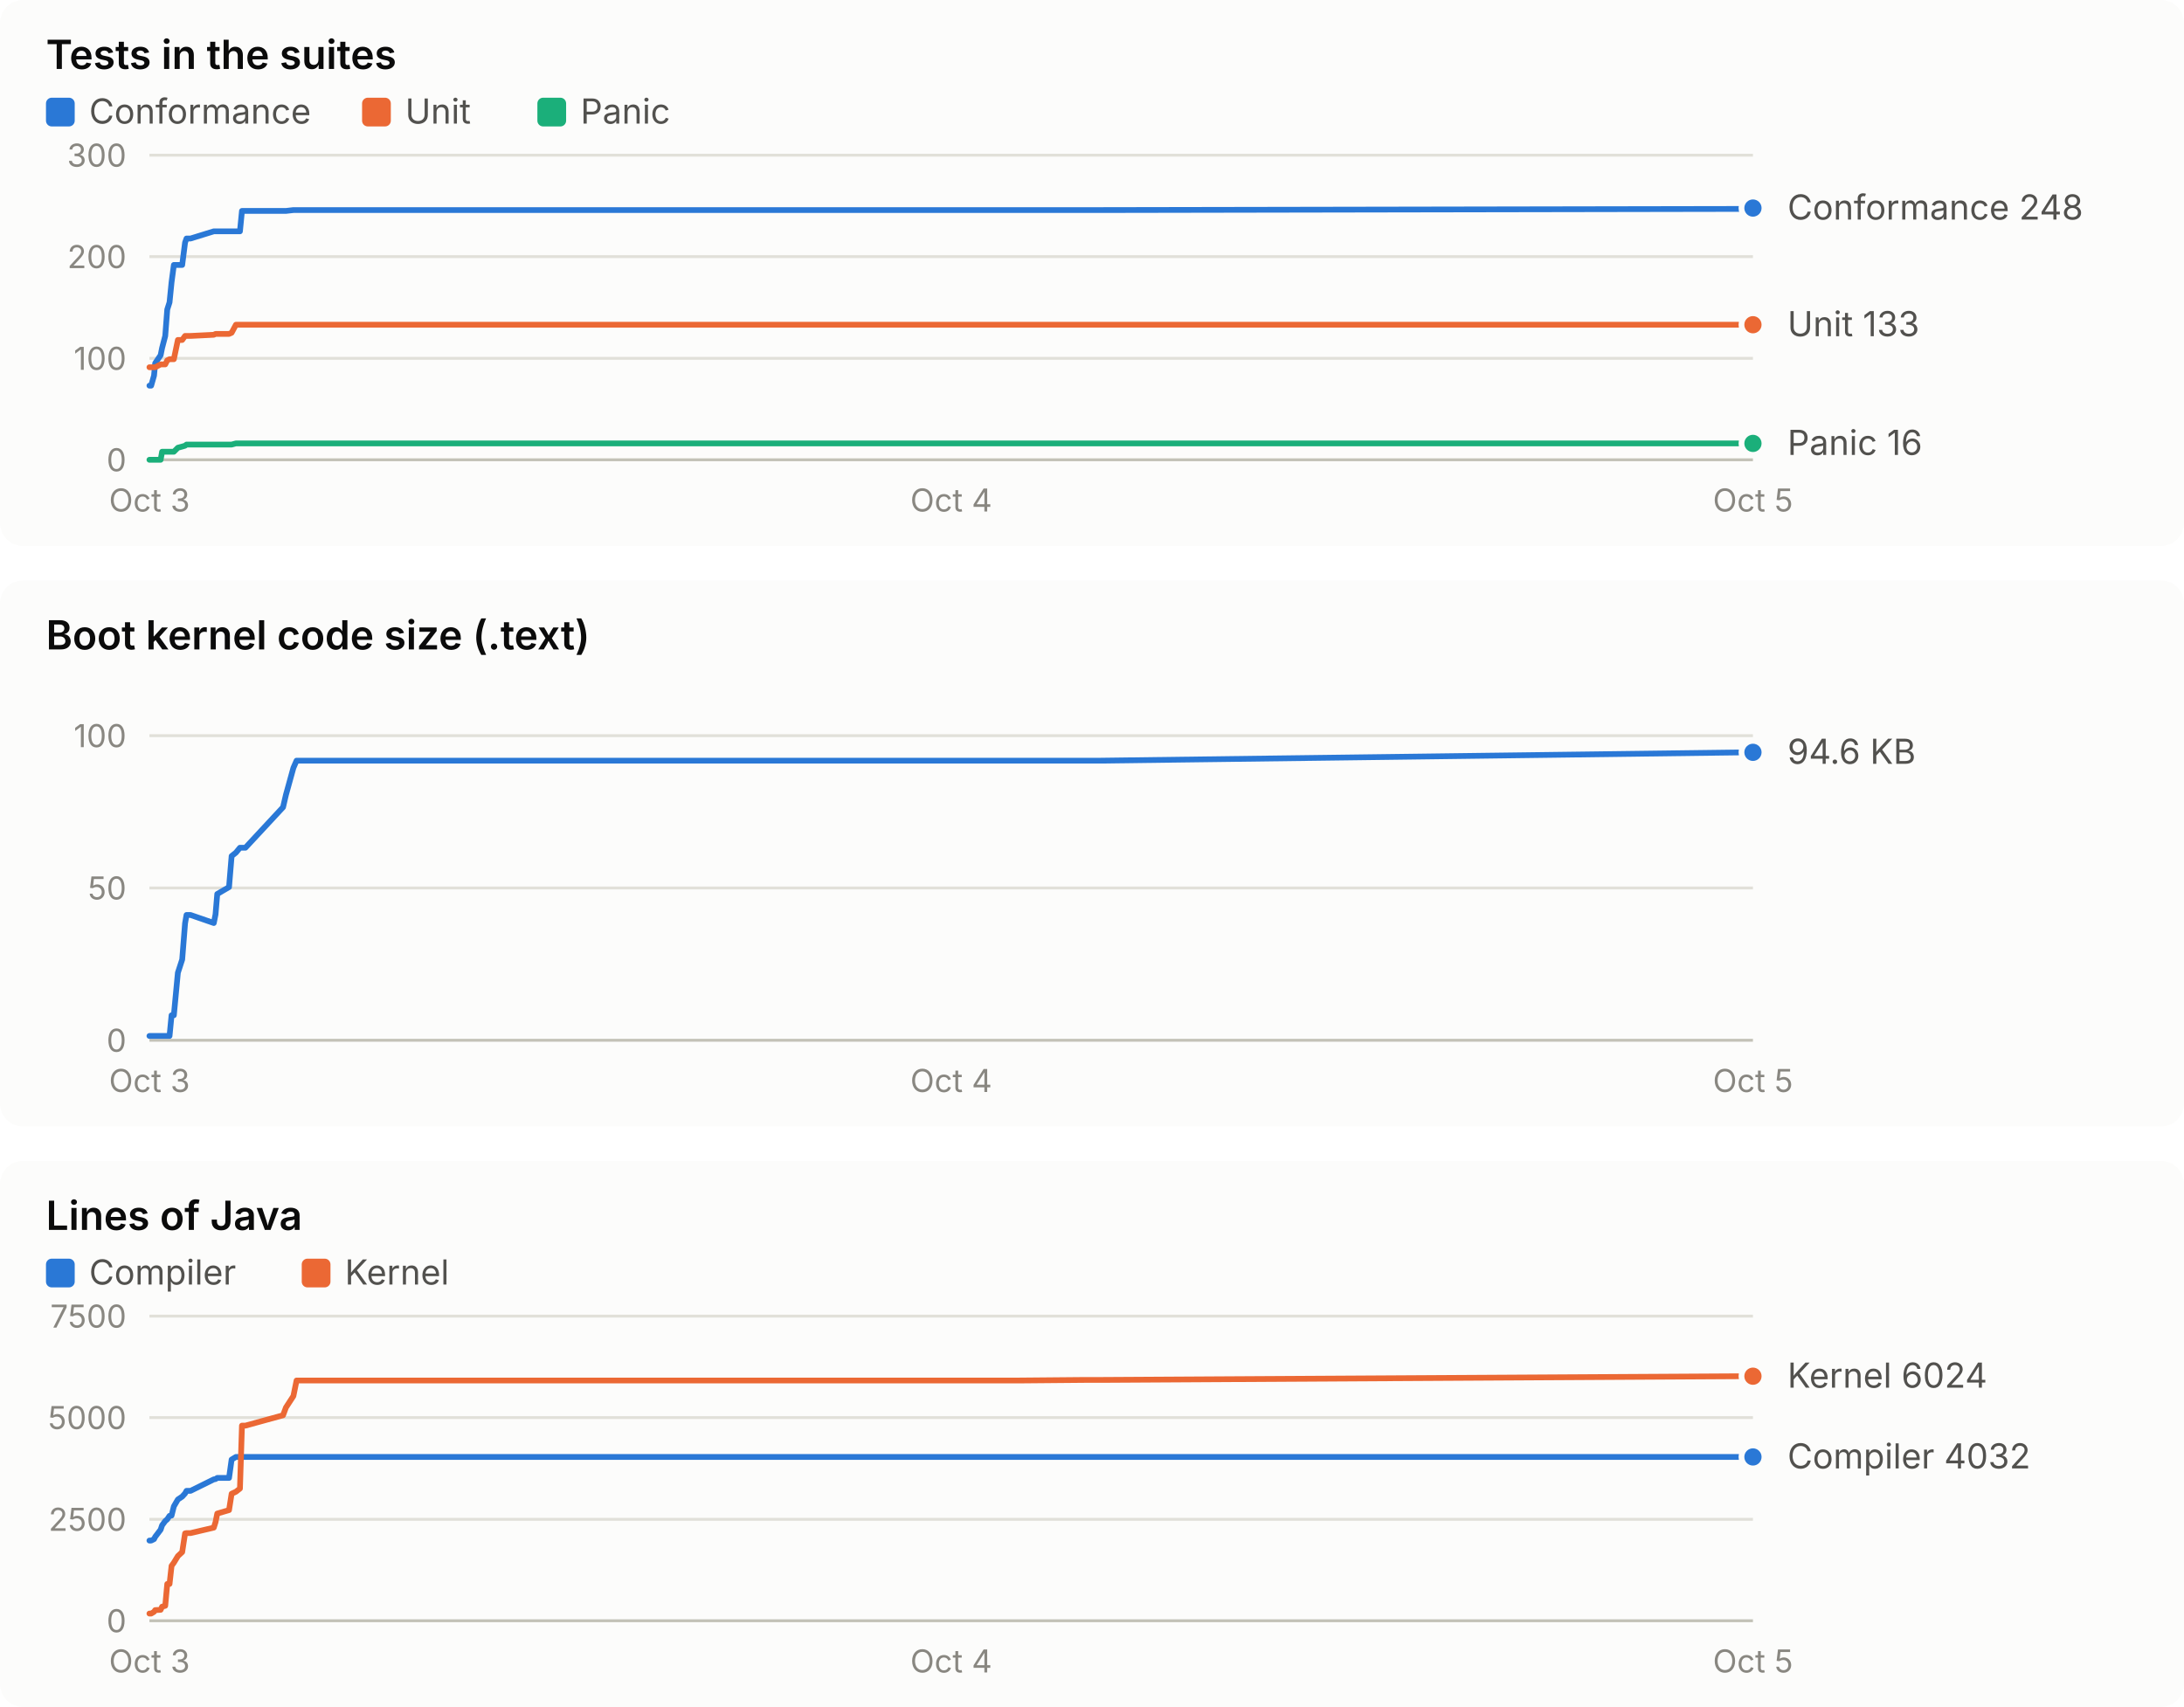
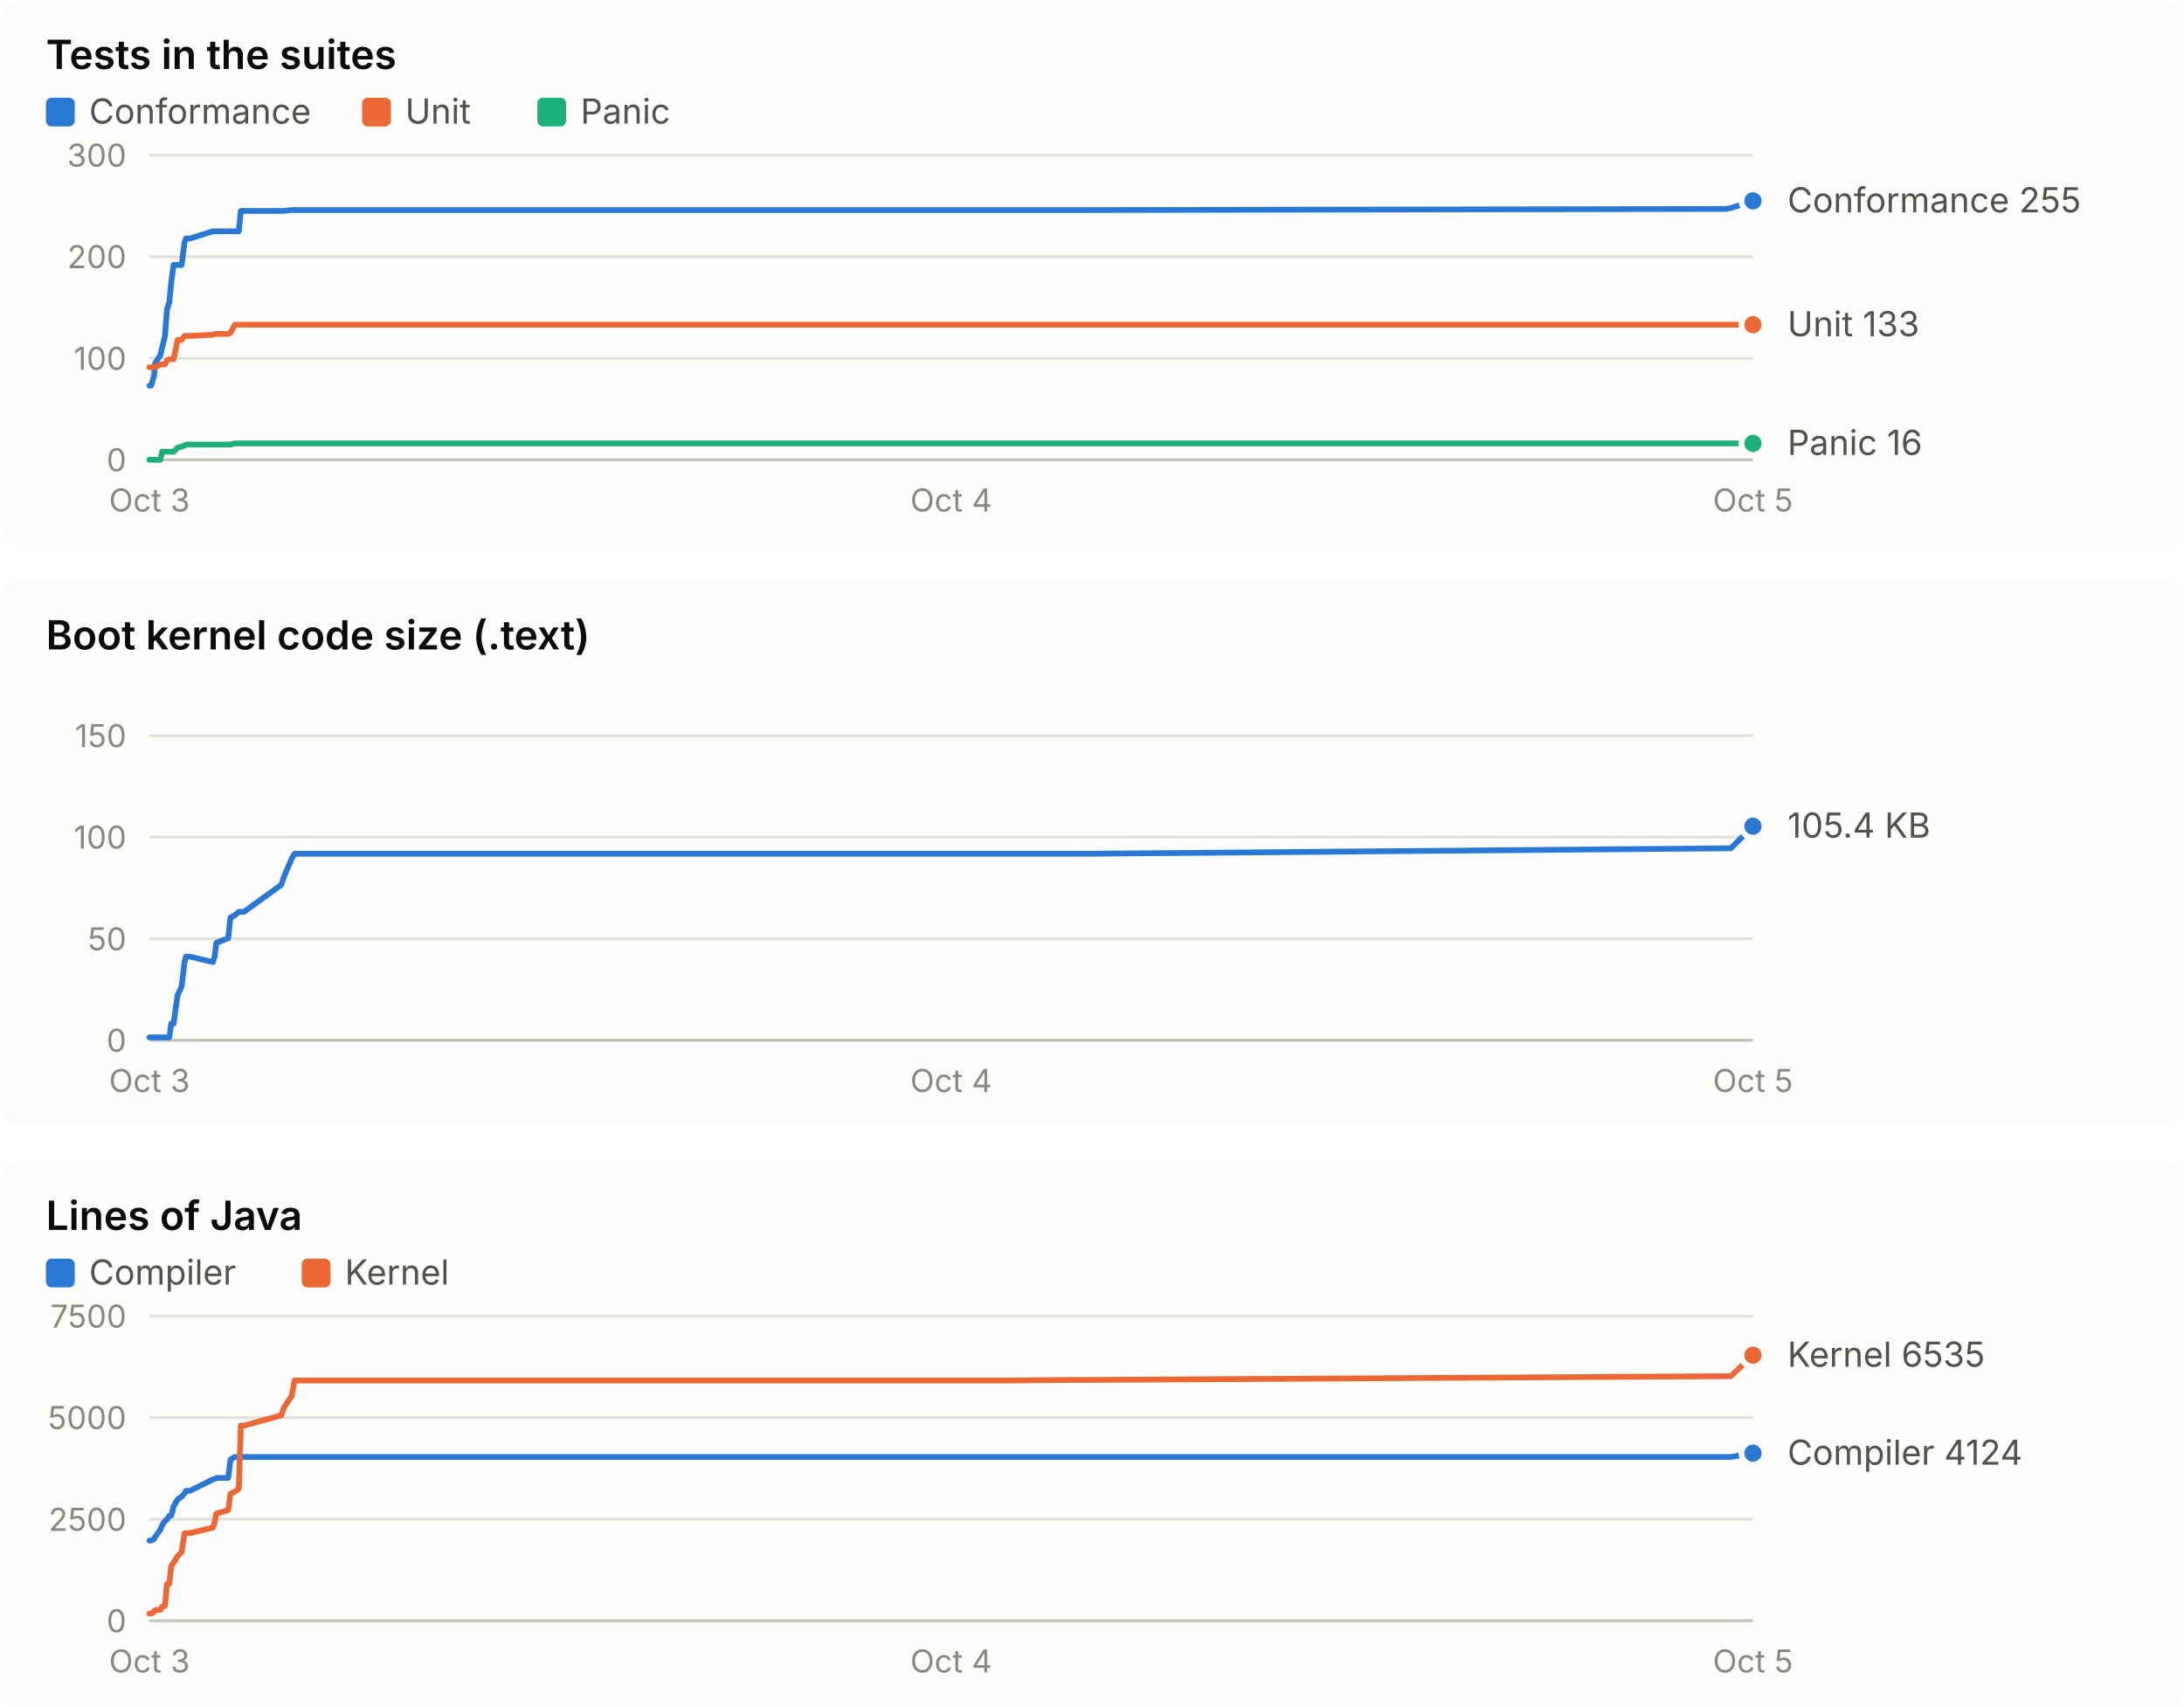
<svg xmlns="http://www.w3.org/2000/svg" width="760" height="594" viewBox="0 0 760 594" role="img" font-family="system-ui, -apple-system, 'Segoe UI', sans-serif">
  <rect x="0" y="0" width="760" height="190" rx="8" fill="#fcfcfb" />
  <text x="16.0" y="24.0" fill="#0b0b0b" font-size="14" font-weight="600" text-anchor="start" style="font-variant-numeric: tabular-nums">Tests in the suites</text>
  <rect x="16" y="34" width="10" height="10" rx="2" fill="#2a78d6" />
  <text x="31.0" y="43.0" fill="#52514e" font-size="12" font-weight="400" text-anchor="start" style="font-variant-numeric: tabular-nums">Conformance</text>
  <rect x="126" y="34" width="10" height="10" rx="2" fill="#eb6834" />
  <text x="141.0" y="43.0" fill="#52514e" font-size="12" font-weight="400" text-anchor="start" style="font-variant-numeric: tabular-nums">Unit</text>
  <rect x="187" y="34" width="10" height="10" rx="2" fill="#1baf7a" />
  <text x="202.0" y="43.0" fill="#52514e" font-size="12" font-weight="400" text-anchor="start" style="font-variant-numeric: tabular-nums">Panic</text>
  <line x1="52.0" x2="610.0" y1="160.0" y2="160.0" stroke="#c3c2b7" stroke-width="1" />
  <text x="44.0" y="164.0" fill="#898781" font-size="11" font-weight="400" text-anchor="end" style="font-variant-numeric: tabular-nums">0</text>
  <line x1="52.0" x2="610.0" y1="124.7" y2="124.7" stroke="#e1e0d9" stroke-width="1" />
  <text x="44.0" y="128.7" fill="#898781" font-size="11" font-weight="400" text-anchor="end" style="font-variant-numeric: tabular-nums">100</text>
  <line x1="52.0" x2="610.0" y1="89.3" y2="89.3" stroke="#e1e0d9" stroke-width="1" />
  <text x="44.0" y="93.3" fill="#898781" font-size="11" font-weight="400" text-anchor="end" style="font-variant-numeric: tabular-nums">200</text>
  <line x1="52.0" x2="610.0" y1="54.0" y2="54.0" stroke="#e1e0d9" stroke-width="1" />
  <text x="44.0" y="58.0" fill="#898781" font-size="11" font-weight="400" text-anchor="end" style="font-variant-numeric: tabular-nums">300</text>
  <text x="52.0" y="178.0" fill="#898781" font-size="11" font-weight="400" text-anchor="middle" style="font-variant-numeric: tabular-nums">Oct 3</text>
  <text x="331.0" y="178.0" fill="#898781" font-size="11" font-weight="400" text-anchor="middle" style="font-variant-numeric: tabular-nums">Oct 4</text>
  <text x="610.0" y="178.0" fill="#898781" font-size="11" font-weight="400" text-anchor="middle" style="font-variant-numeric: tabular-nums">Oct 5</text>
-   <polyline points="52.0,134.2 52.6,134.2 53.6,130.7 54.0,126.4 55.9,123.6 56.4,121.1 57.5,116.9 58.2,107.7 59.0,105.2 59.7,98.2 60.5,92.2 61.9,92.2 63.4,92.2 64.4,84.4 64.9,83.0 66.3,83.0 74.4,80.5 75.0,80.5 75.6,80.5 79.7,80.5 80.6,80.5 82.1,80.5 83.5,80.5 84.2,73.4 85.4,73.4 98.5,73.4 99.5,73.4 102.1,73.1 103.2,73.1 346.0,73.1 347.0,73.1 350.0,73.1 354.7,73.1 377.4,73.1 383.1,73.1 608.4,72.7 610.0,72.4" fill="none" stroke="#2a78d6" stroke-width="2" stroke-linejoin="round" stroke-linecap="round" />
-   <circle cx="610.0" cy="72.4" r="4" fill="#2a78d6" stroke="#fcfcfb" stroke-width="2" />
-   <polyline points="52.0,127.8 52.6,127.8 53.6,127.8 54.0,127.8 55.9,126.8 56.4,126.8 57.5,126.8 58.2,125.4 59.0,125.0 59.7,125.0 60.5,125.0 61.9,118.3 63.4,118.3 64.4,116.9 64.9,116.9 66.3,116.9 74.4,116.5 75.0,116.2 75.6,116.2 79.7,116.2 80.6,115.8 82.1,113.0 83.5,113.0 84.2,113.0 85.4,113.0 98.5,113.0 99.5,113.0 102.1,113.0 103.2,113.0 346.0,113.0 347.0,113.0 350.0,113.0 354.7,113.0 377.4,113.0 383.1,113.0 608.4,113.0 610.0,113.0" fill="none" stroke="#eb6834" stroke-width="2" stroke-linejoin="round" stroke-linecap="round" />
+   <polyline points="52.0,134.2 52.6,134.2 53.6,130.7 54.0,126.4 55.8,123.6 56.4,121.1 57.4,116.9 58.1,107.7 58.9,105.2 59.6,98.2 60.4,92.2 61.8,92.2 63.2,92.2 64.2,84.4 64.7,83.0 66.1,83.0 74.1,80.5 74.7,80.5 75.3,80.5 79.4,80.5 80.2,80.5 81.7,80.5 83.1,80.5 83.8,73.4 84.9,73.4 97.9,73.4 98.8,73.4 101.5,73.1 102.5,73.1 342.0,73.1 343.0,73.1 345.9,73.1 350.5,73.1 372.9,73.1 378.6,73.1 600.7,72.7 602.3,72.4 610.0,69.9" fill="none" stroke="#2a78d6" stroke-width="2" stroke-linejoin="round" stroke-linecap="round" />
+   <circle cx="610.0" cy="69.9" r="4" fill="#2a78d6" stroke="#fcfcfb" stroke-width="2" />
+   <polyline points="52.0,127.8 52.6,127.8 53.6,127.8 54.0,127.8 55.8,126.8 56.4,126.8 57.4,126.8 58.1,125.4 58.9,125.0 59.6,125.0 60.4,125.0 61.8,118.3 63.2,118.3 64.2,116.9 64.7,116.9 66.1,116.9 74.1,116.5 74.7,116.2 75.3,116.2 79.4,116.2 80.2,115.8 81.7,113.0 83.1,113.0 83.8,113.0 84.9,113.0 97.9,113.0 98.8,113.0 101.5,113.0 102.5,113.0 342.0,113.0 343.0,113.0 345.9,113.0 350.5,113.0 372.9,113.0 378.6,113.0 600.7,113.0 602.3,113.0 610.0,113.0" fill="none" stroke="#eb6834" stroke-width="2" stroke-linejoin="round" stroke-linecap="round" />
  <circle cx="610.0" cy="113.0" r="4" fill="#eb6834" stroke="#fcfcfb" stroke-width="2" />
-   <polyline points="52.0,160.0 52.6,160.0 53.6,160.0 54.0,160.0 55.9,160.0 56.4,157.2 57.5,157.2 58.2,157.2 59.0,157.2 59.7,157.2 60.5,157.2 61.9,155.8 63.4,155.4 64.4,155.1 64.9,154.7 66.3,154.7 74.4,154.7 75.0,154.7 75.6,154.7 79.7,154.7 80.6,154.7 82.1,154.3 83.5,154.3 84.2,154.3 85.4,154.3 98.5,154.3 99.5,154.3 102.1,154.3 103.2,154.3 346.0,154.3 347.0,154.3 350.0,154.3 354.7,154.3 377.4,154.3 383.1,154.3 608.4,154.3 610.0,154.3" fill="none" stroke="#1baf7a" stroke-width="2" stroke-linejoin="round" stroke-linecap="round" />
+   <polyline points="52.0,160.0 52.6,160.0 53.6,160.0 54.0,160.0 55.8,160.0 56.4,157.2 57.4,157.2 58.1,157.2 58.9,157.2 59.6,157.2 60.4,157.2 61.8,155.8 63.2,155.4 64.2,155.1 64.7,154.7 66.1,154.7 74.1,154.7 74.7,154.7 75.3,154.7 79.4,154.7 80.2,154.7 81.7,154.3 83.1,154.3 83.8,154.3 84.9,154.3 97.9,154.3 98.8,154.3 101.5,154.3 102.5,154.3 342.0,154.3 343.0,154.3 345.9,154.3 350.5,154.3 372.9,154.3 378.6,154.3 600.7,154.3 602.3,154.3 610.0,154.3" fill="none" stroke="#1baf7a" stroke-width="2" stroke-linejoin="round" stroke-linecap="round" />
  <circle cx="610.0" cy="154.3" r="4" fill="#1baf7a" stroke="#fcfcfb" stroke-width="2" />
-   <text x="622.0" y="76.4" fill="#52514e" font-size="12" font-weight="400" text-anchor="start" style="font-variant-numeric: tabular-nums">Conformance 248</text>
+   <text x="622.0" y="73.9" fill="#52514e" font-size="12" font-weight="400" text-anchor="start" style="font-variant-numeric: tabular-nums">Conformance 255</text>
  <text x="622.0" y="117.0" fill="#52514e" font-size="12" font-weight="400" text-anchor="start" style="font-variant-numeric: tabular-nums">Unit 133</text>
  <text x="622.0" y="158.3" fill="#52514e" font-size="12" font-weight="400" text-anchor="start" style="font-variant-numeric: tabular-nums">Panic 16</text>
  <rect x="0" y="202" width="760" height="190" rx="8" fill="#fcfcfb" />
  <text x="16.0" y="226.0" fill="#0b0b0b" font-size="14" font-weight="600" text-anchor="start" style="font-variant-numeric: tabular-nums">Boot kernel code size (.text)</text>
  <line x1="52.0" x2="610.0" y1="362.0" y2="362.0" stroke="#c3c2b7" stroke-width="1" />
  <text x="44.0" y="366.0" fill="#898781" font-size="11" font-weight="400" text-anchor="end" style="font-variant-numeric: tabular-nums">0</text>
-   <line x1="52.0" x2="610.0" y1="309.0" y2="309.0" stroke="#e1e0d9" stroke-width="1" />
-   <text x="44.0" y="313.0" fill="#898781" font-size="11" font-weight="400" text-anchor="end" style="font-variant-numeric: tabular-nums">50</text>
+   <line x1="52.0" x2="610.0" y1="326.7" y2="326.7" stroke="#e1e0d9" stroke-width="1" />
+   <text x="44.0" y="330.7" fill="#898781" font-size="11" font-weight="400" text-anchor="end" style="font-variant-numeric: tabular-nums">50</text>
+   <line x1="52.0" x2="610.0" y1="291.3" y2="291.3" stroke="#e1e0d9" stroke-width="1" />
+   <text x="44.0" y="295.3" fill="#898781" font-size="11" font-weight="400" text-anchor="end" style="font-variant-numeric: tabular-nums">100</text>
  <line x1="52.0" x2="610.0" y1="256.0" y2="256.0" stroke="#e1e0d9" stroke-width="1" />
-   <text x="44.0" y="260.0" fill="#898781" font-size="11" font-weight="400" text-anchor="end" style="font-variant-numeric: tabular-nums">100</text>
+   <text x="44.0" y="260.0" fill="#898781" font-size="11" font-weight="400" text-anchor="end" style="font-variant-numeric: tabular-nums">150</text>
  <text x="52.0" y="380.0" fill="#898781" font-size="11" font-weight="400" text-anchor="middle" style="font-variant-numeric: tabular-nums">Oct 3</text>
  <text x="331.0" y="380.0" fill="#898781" font-size="11" font-weight="400" text-anchor="middle" style="font-variant-numeric: tabular-nums">Oct 4</text>
  <text x="610.0" y="380.0" fill="#898781" font-size="11" font-weight="400" text-anchor="middle" style="font-variant-numeric: tabular-nums">Oct 5</text>
-   <polyline points="52.0,360.5 52.6,360.5 53.6,360.5 54.0,360.5 55.9,360.5 56.4,360.5 57.5,360.5 58.2,360.5 59.0,360.5 59.7,353.3 60.5,353.3 61.9,338.5 63.4,333.9 64.4,321.3 64.9,318.4 66.3,318.4 74.4,321.2 75.0,318.2 75.6,311.1 79.7,308.7 80.6,297.9 82.1,296.7 83.5,295.0 84.2,295.0 85.4,295.0 98.5,280.9 99.5,276.6 102.1,267.2 103.2,264.7 346.0,264.7 347.0,264.7 350.0,264.7 354.7,264.7 377.4,264.7 383.1,264.7 608.4,261.8 610.0,261.8" fill="none" stroke="#2a78d6" stroke-width="2" stroke-linejoin="round" stroke-linecap="round" />
-   <circle cx="610.0" cy="261.8" r="4" fill="#2a78d6" stroke="#fcfcfb" stroke-width="2" />
-   <text x="622.0" y="265.8" fill="#52514e" font-size="12" font-weight="400" text-anchor="start" style="font-variant-numeric: tabular-nums">94.6 KB</text>
+   <polyline points="52.0,361.0 52.6,361.0 53.6,361.0 54.0,361.0 55.8,361.0 56.4,361.0 57.4,361.0 58.1,361.0 58.9,361.0 59.6,356.2 60.4,356.2 61.8,346.3 63.2,343.3 64.2,334.9 64.7,332.9 66.1,332.9 74.1,334.8 74.7,332.8 75.3,328.1 79.4,326.5 80.2,319.3 81.7,318.5 83.1,317.3 83.8,317.3 84.9,317.3 97.9,307.9 98.8,305.1 101.5,298.8 102.5,297.1 342.0,297.1 343.0,297.1 345.9,297.1 350.5,297.1 372.9,297.1 378.6,297.1 600.7,295.2 602.3,295.2 610.0,287.5" fill="none" stroke="#2a78d6" stroke-width="2" stroke-linejoin="round" stroke-linecap="round" />
+   <circle cx="610.0" cy="287.5" r="4" fill="#2a78d6" stroke="#fcfcfb" stroke-width="2" />
+   <text x="622.0" y="291.5" fill="#52514e" font-size="12" font-weight="400" text-anchor="start" style="font-variant-numeric: tabular-nums">105.4 KB</text>
  <rect x="0" y="404" width="760" height="190" rx="8" fill="#fcfcfb" />
  <text x="16.0" y="428.0" fill="#0b0b0b" font-size="14" font-weight="600" text-anchor="start" style="font-variant-numeric: tabular-nums">Lines of Java</text>
  <rect x="16" y="438" width="10" height="10" rx="2" fill="#2a78d6" />
  <text x="31.0" y="447.0" fill="#52514e" font-size="12" font-weight="400" text-anchor="start" style="font-variant-numeric: tabular-nums">Compiler</text>
  <rect x="105" y="438" width="10" height="10" rx="2" fill="#eb6834" />
  <text x="120.0" y="447.0" fill="#52514e" font-size="12" font-weight="400" text-anchor="start" style="font-variant-numeric: tabular-nums">Kernel</text>
  <line x1="52.0" x2="610.0" y1="564.0" y2="564.0" stroke="#c3c2b7" stroke-width="1" />
  <text x="44.0" y="568.0" fill="#898781" font-size="11" font-weight="400" text-anchor="end" style="font-variant-numeric: tabular-nums">0</text>
  <line x1="52.0" x2="610.0" y1="528.7" y2="528.7" stroke="#e1e0d9" stroke-width="1" />
  <text x="44.0" y="532.7" fill="#898781" font-size="11" font-weight="400" text-anchor="end" style="font-variant-numeric: tabular-nums">2500</text>
  <line x1="52.0" x2="610.0" y1="493.3" y2="493.3" stroke="#e1e0d9" stroke-width="1" />
  <text x="44.0" y="497.3" fill="#898781" font-size="11" font-weight="400" text-anchor="end" style="font-variant-numeric: tabular-nums">5000</text>
  <line x1="52.0" x2="610.0" y1="458.0" y2="458.0" stroke="#e1e0d9" stroke-width="1" />
  <text x="44.0" y="462.0" fill="#898781" font-size="11" font-weight="400" text-anchor="end" style="font-variant-numeric: tabular-nums">7500</text>
  <text x="52.0" y="582.0" fill="#898781" font-size="11" font-weight="400" text-anchor="middle" style="font-variant-numeric: tabular-nums">Oct 3</text>
  <text x="331.0" y="582.0" fill="#898781" font-size="11" font-weight="400" text-anchor="middle" style="font-variant-numeric: tabular-nums">Oct 4</text>
  <text x="610.0" y="582.0" fill="#898781" font-size="11" font-weight="400" text-anchor="middle" style="font-variant-numeric: tabular-nums">Oct 5</text>
-   <polyline points="52.0,536.1 52.6,536.1 53.6,535.6 54.0,534.8 55.9,532.3 56.4,530.8 57.5,529.3 58.2,528.7 59.0,527.5 59.7,527.4 60.5,524.2 61.9,521.8 63.4,520.8 64.4,519.7 64.9,518.8 66.3,518.8 74.4,514.8 75.0,514.7 75.6,514.3 79.7,514.3 80.6,507.9 82.1,507.0 83.5,507.0 84.2,507.0 85.4,507.0 98.5,507.0 99.5,507.0 102.1,507.0 103.2,507.0 346.0,507.0 347.0,507.0 350.0,507.0 354.7,507.0 377.4,507.0 383.1,507.0 608.4,507.0 610.0,507.0" fill="none" stroke="#2a78d6" stroke-width="2" stroke-linejoin="round" stroke-linecap="round" />
-   <circle cx="610.0" cy="507.0" r="4" fill="#2a78d6" stroke="#fcfcfb" stroke-width="2" />
-   <polyline points="52.0,561.5 52.6,561.5 53.6,560.9 54.0,560.3 55.9,560.2 56.4,559.1 57.5,558.8 58.2,551.2 59.0,551.2 59.7,544.9 60.5,543.8 61.9,541.5 63.4,540.1 64.4,533.6 64.9,533.5 66.3,533.5 74.4,531.6 75.0,529.7 75.6,526.7 79.7,525.5 80.6,519.8 82.1,519.1 83.5,518.0 84.2,496.1 85.4,496.1 98.5,492.5 99.5,489.8 102.1,485.8 103.2,480.4 346.0,480.4 347.0,480.4 350.0,480.4 354.7,480.4 377.4,480.2 383.1,480.2 608.4,478.9 610.0,478.9" fill="none" stroke="#eb6834" stroke-width="2" stroke-linejoin="round" stroke-linecap="round" />
-   <circle cx="610.0" cy="478.9" r="4" fill="#eb6834" stroke="#fcfcfb" stroke-width="2" />
-   <text x="622.0" y="482.9" fill="#52514e" font-size="12" font-weight="400" text-anchor="start" style="font-variant-numeric: tabular-nums">Kernel 6024</text>
-   <text x="622.0" y="511.0" fill="#52514e" font-size="12" font-weight="400" text-anchor="start" style="font-variant-numeric: tabular-nums">Compiler 4032</text>
+   <polyline points="52.0,536.1 52.6,536.1 53.6,535.6 54.0,534.8 55.8,532.3 56.4,530.8 57.4,529.3 58.1,528.7 58.9,527.5 59.6,527.4 60.4,524.2 61.8,521.8 63.2,520.8 64.2,519.7 64.7,518.8 66.1,518.8 74.1,514.8 74.7,514.7 75.3,514.3 79.4,514.3 80.2,507.9 81.7,507.0 83.1,507.0 83.8,507.0 84.9,507.0 97.9,507.0 98.8,507.0 101.5,507.0 102.5,507.0 342.0,507.0 343.0,507.0 345.9,507.0 350.5,507.0 372.9,507.0 378.6,507.0 600.7,507.0 602.3,507.0 610.0,505.7" fill="none" stroke="#2a78d6" stroke-width="2" stroke-linejoin="round" stroke-linecap="round" />
+   <circle cx="610.0" cy="505.7" r="4" fill="#2a78d6" stroke="#fcfcfb" stroke-width="2" />
+   <polyline points="52.0,561.5 52.6,561.5 53.6,560.9 54.0,560.3 55.8,560.2 56.4,559.1 57.4,558.8 58.1,551.2 58.9,551.2 59.6,544.9 60.4,543.8 61.8,541.5 63.2,540.1 64.2,533.6 64.7,533.5 66.1,533.5 74.1,531.6 74.7,529.7 75.3,526.7 79.4,525.5 80.2,519.8 81.7,519.1 83.1,518.0 83.8,496.1 84.9,496.1 97.9,492.5 98.8,489.8 101.5,485.8 102.5,480.4 342.0,480.4 343.0,480.4 345.9,480.4 350.5,480.4 372.9,480.2 378.6,480.2 600.7,478.9 602.3,478.9 610.0,471.6" fill="none" stroke="#eb6834" stroke-width="2" stroke-linejoin="round" stroke-linecap="round" />
+   <circle cx="610.0" cy="471.6" r="4" fill="#eb6834" stroke="#fcfcfb" stroke-width="2" />
+   <text x="622.0" y="475.6" fill="#52514e" font-size="12" font-weight="400" text-anchor="start" style="font-variant-numeric: tabular-nums">Kernel 6535</text>
+   <text x="622.0" y="509.7" fill="#52514e" font-size="12" font-weight="400" text-anchor="start" style="font-variant-numeric: tabular-nums">Compiler 4124</text>
</svg>
